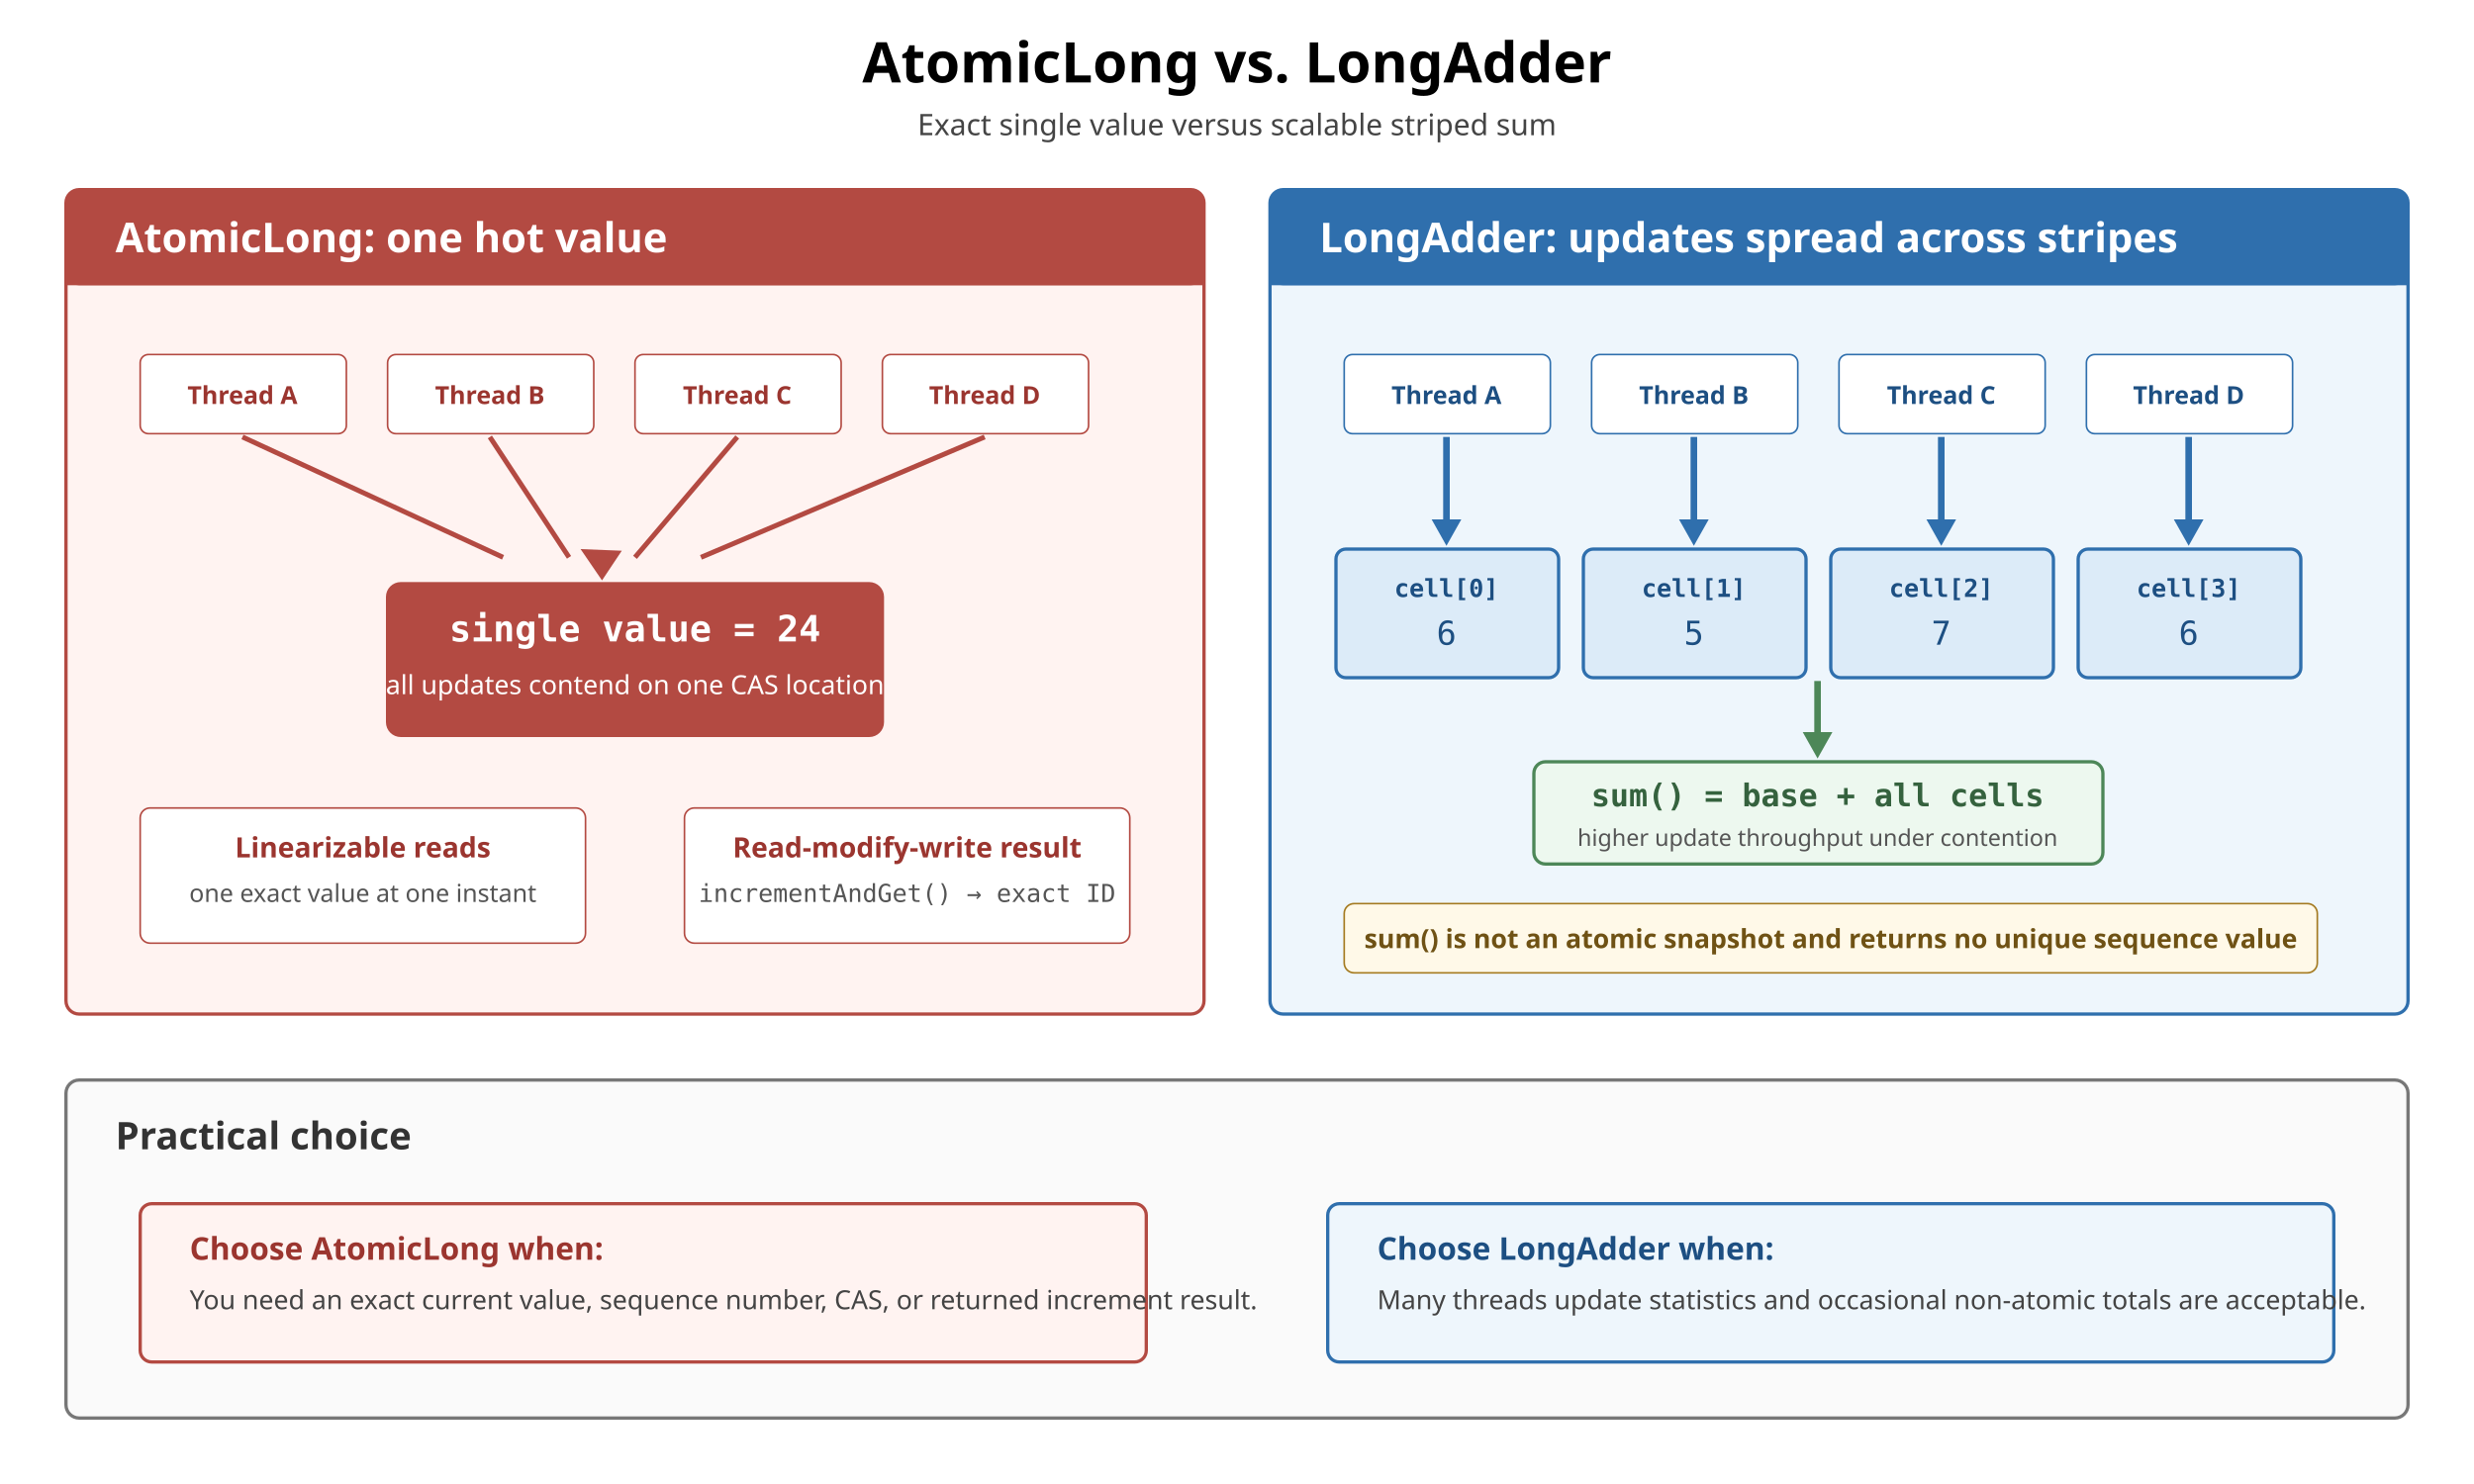
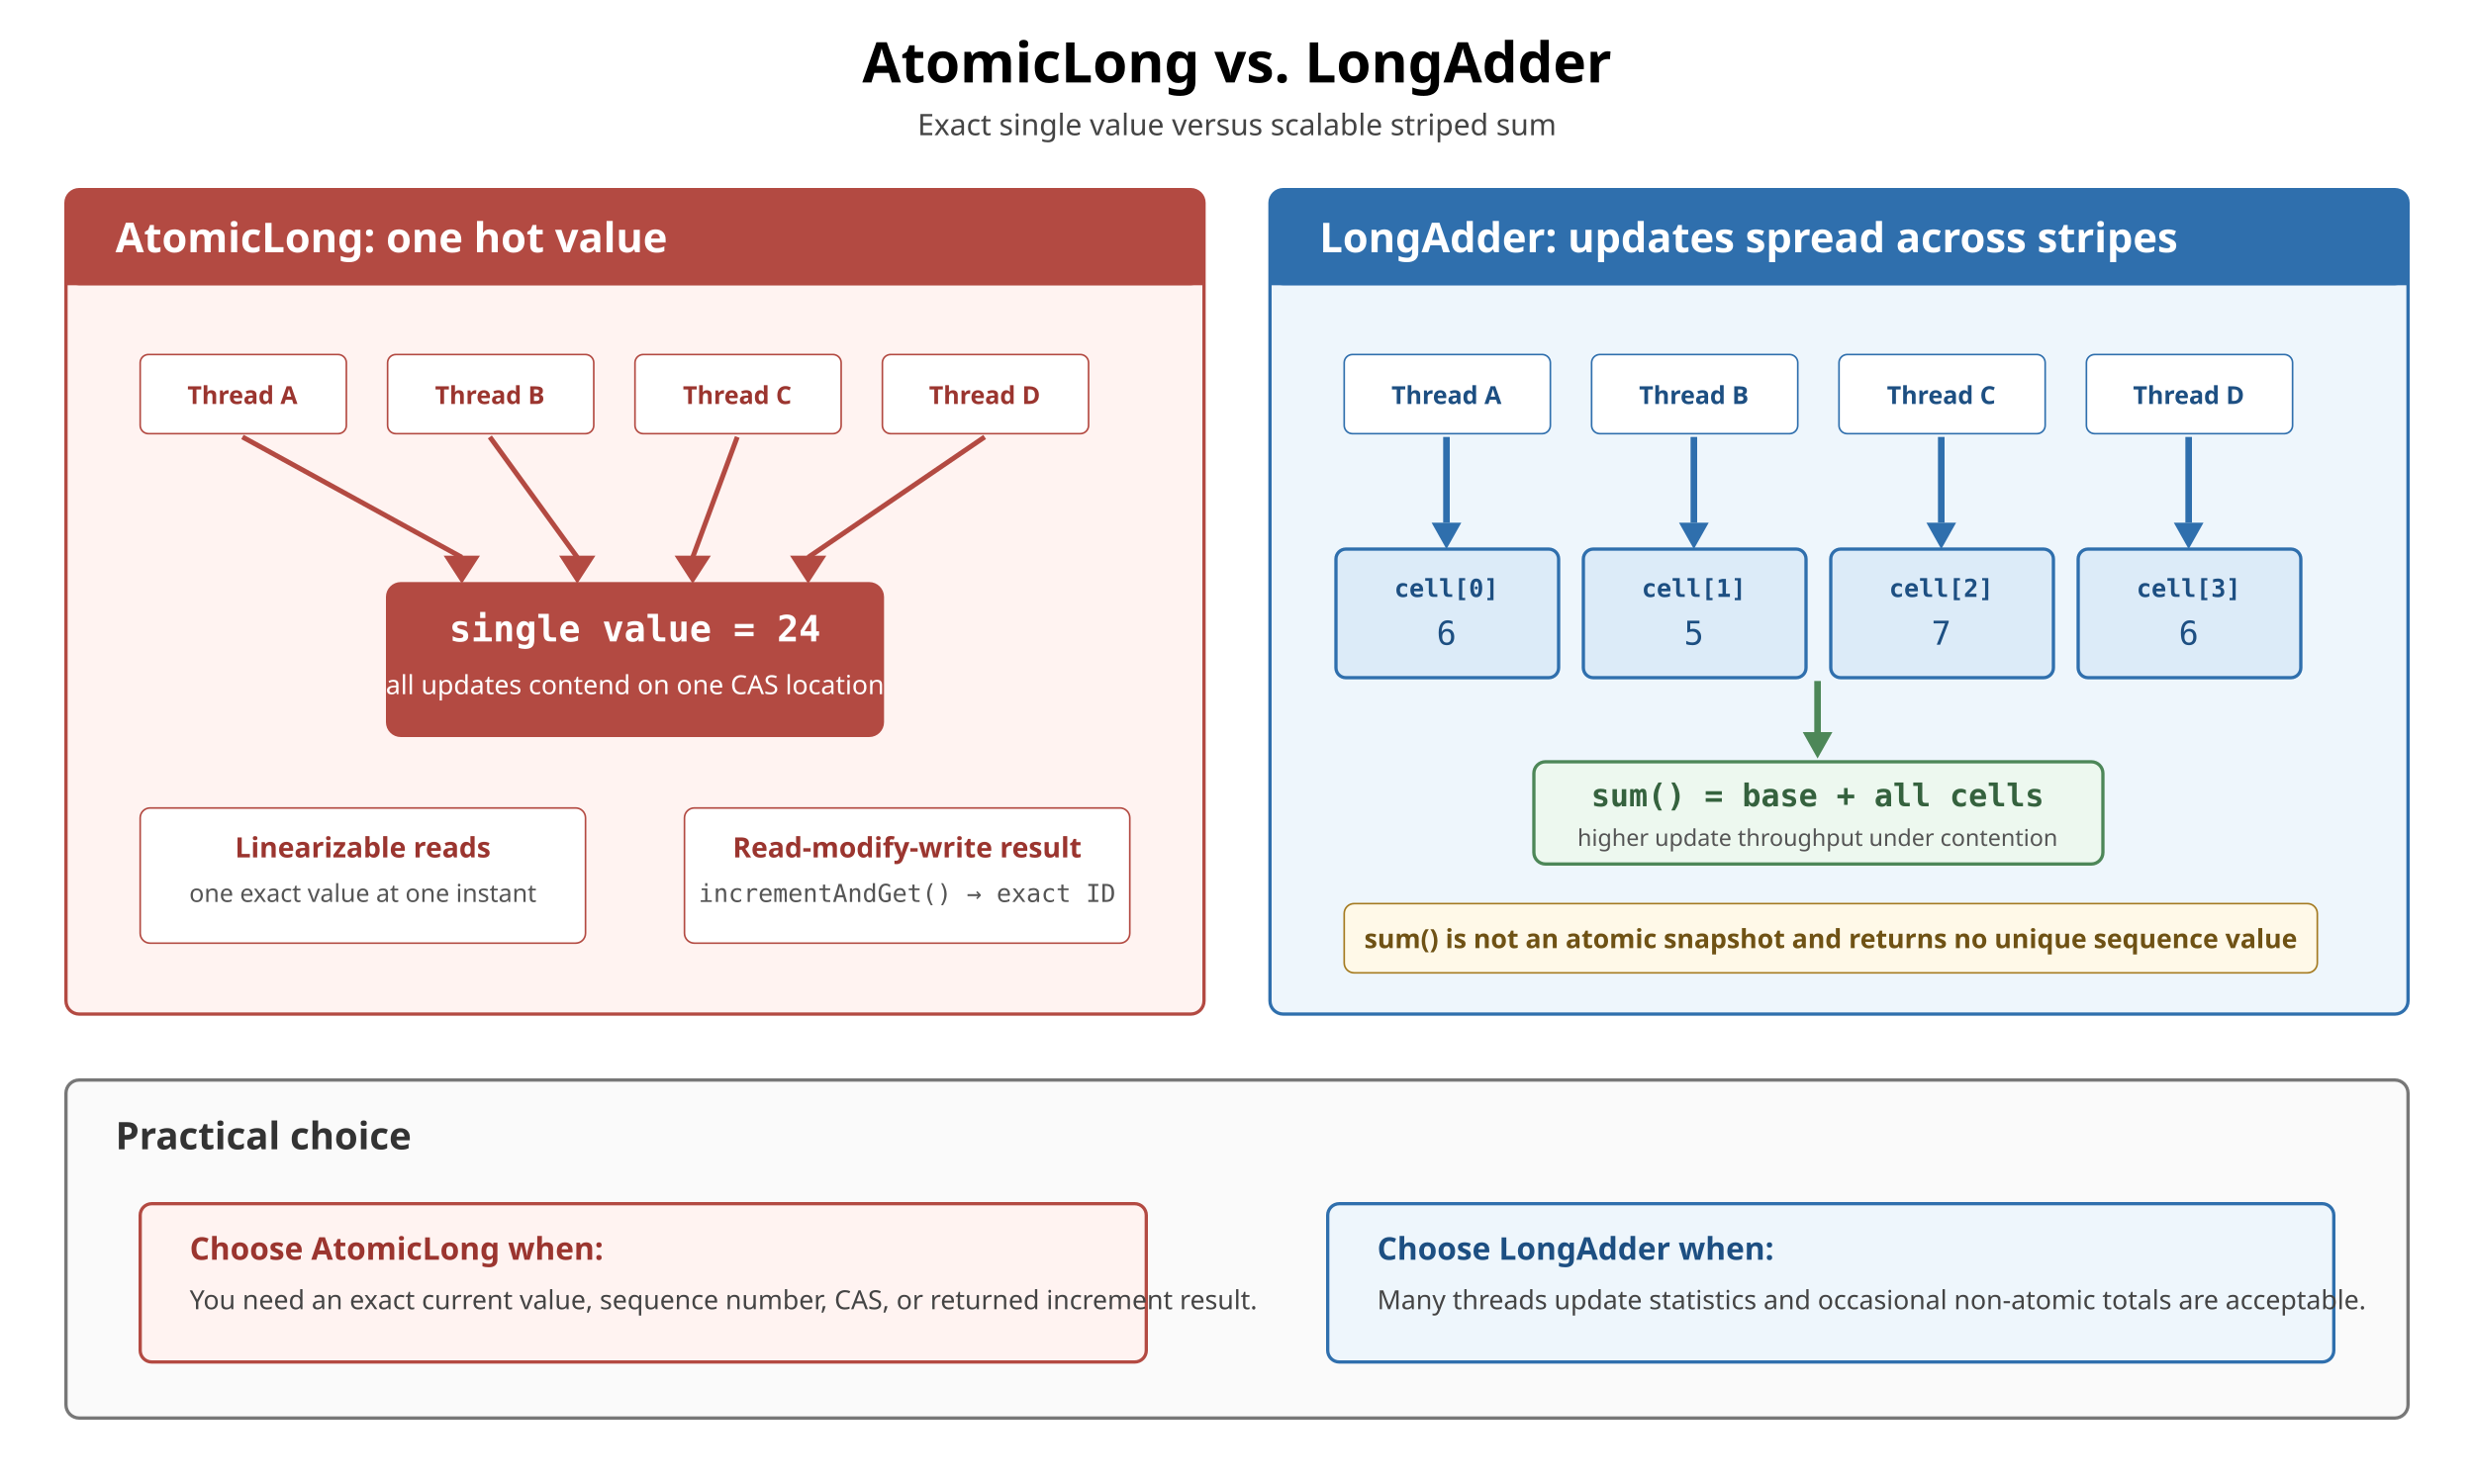
<svg xmlns="http://www.w3.org/2000/svg" width="1500" height="900" viewBox="0 0 1500 900" role="img" aria-labelledby="title description">
  <rect width="1500" height="900" fill="white" />
  <text x="750" y="50" text-anchor="middle" font-family="sans-serif" font-size="34" font-weight="bold" fill="black">AtomicLong vs. LongAdder</text>
  <text x="750" y="82" text-anchor="middle" font-family="sans-serif" font-size="18" fill="#444">Exact single value versus scalable striped sum</text>
  <rect x="40" y="115" width="690" height="500" rx="8" fill="#fff3f1" stroke="#b34a42" stroke-width="2" />
  <rect x="40" y="115" width="690" height="58" rx="8" fill="#b34a42" />
  <rect x="40" y="159" width="690" height="14" fill="#b34a42" />
  <text x="70" y="153" font-family="sans-serif" font-size="25" font-weight="bold" fill="white">AtomicLong: one hot value</text>
  <rect x="85" y="215" width="125" height="48" rx="5" fill="white" stroke="#b34a42" />
  <rect x="235" y="215" width="125" height="48" rx="5" fill="white" stroke="#b34a42" />
  <rect x="385" y="215" width="125" height="48" rx="5" fill="white" stroke="#b34a42" />
  <rect x="535" y="215" width="125" height="48" rx="5" fill="white" stroke="#b34a42" />
  <text x="147" y="245" text-anchor="middle" font-family="sans-serif" font-size="15" font-weight="bold" fill="#9b352f">Thread A</text>
  <text x="297" y="245" text-anchor="middle" font-family="sans-serif" font-size="15" font-weight="bold" fill="#9b352f">Thread B</text>
  <text x="447" y="245" text-anchor="middle" font-family="sans-serif" font-size="15" font-weight="bold" fill="#9b352f">Thread C</text>
  <text x="597" y="245" text-anchor="middle" font-family="sans-serif" font-size="15" font-weight="bold" fill="#9b352f">Thread D</text>
-   <path d="M147 265L305 338" fill="none" stroke="#b34a42" stroke-width="3" />
-   <path d="M297 265L345 338" fill="none" stroke="#b34a42" stroke-width="3" />
-   <path d="M447 265L385 338" fill="none" stroke="#b34a42" stroke-width="3" />
-   <path d="M597 265L425 338" fill="none" stroke="#b34a42" stroke-width="3" />
-   <polygon points="365,352 352,333 377,334" fill="#b34a42" />
+   <path d="M147 265L280 338" fill="none" stroke="#b34a42" stroke-width="3" />
+   <polygon points="280,354 269,337 291,337" fill="#b34a42" />
+   <path d="M297 265L350 338" fill="none" stroke="#b34a42" stroke-width="3" />
+   <polygon points="350,354 339,337 361,337" fill="#b34a42" />
+   <path d="M447 265L420 338" fill="none" stroke="#b34a42" stroke-width="3" />
+   <polygon points="420,354 409,337 431,337" fill="#b34a42" />
+   <path d="M597 265L490 338" fill="none" stroke="#b34a42" stroke-width="3" />
+   <polygon points="490,354 479,337 501,337" fill="#b34a42" />
  <rect x="235" y="354" width="300" height="92" rx="8" fill="#b34a42" stroke="#b34a42" stroke-width="2" />
  <text x="385" y="389" text-anchor="middle" font-family="monospace" font-size="22" font-weight="bold" fill="white">single value = 24</text>
  <text x="385" y="421" text-anchor="middle" font-family="sans-serif" font-size="16" fill="white">all updates contend on one CAS location</text>
  <rect x="85" y="490" width="270" height="82" rx="6" fill="white" stroke="#b34a42" />
  <rect x="415" y="490" width="270" height="82" rx="6" fill="white" stroke="#b34a42" />
  <text x="220" y="520" text-anchor="middle" font-family="sans-serif" font-size="17" font-weight="bold" fill="#9b352f">Linearizable reads</text>
  <text x="220" y="547" text-anchor="middle" font-family="sans-serif" font-size="15" fill="#555">one exact value at one instant</text>
  <text x="550" y="520" text-anchor="middle" font-family="sans-serif" font-size="17" font-weight="bold" fill="#9b352f">Read-modify-write result</text>
  <text x="550" y="547" text-anchor="middle" font-family="monospace" font-size="15" fill="#555">incrementAndGet() → exact ID</text>
  <rect x="770" y="115" width="690" height="500" rx="8" fill="#eef6fc" stroke="#2f6fad" stroke-width="2" />
  <rect x="770" y="115" width="690" height="58" rx="8" fill="#2f6fad" />
  <rect x="770" y="159" width="690" height="14" fill="#2f6fad" />
  <text x="800" y="153" font-family="sans-serif" font-size="25" font-weight="bold" fill="white">LongAdder: updates spread across stripes</text>
  <rect x="815" y="215" width="125" height="48" rx="5" fill="white" stroke="#2f6fad" />
  <rect x="965" y="215" width="125" height="48" rx="5" fill="white" stroke="#2f6fad" />
  <rect x="1115" y="215" width="125" height="48" rx="5" fill="white" stroke="#2f6fad" />
  <rect x="1265" y="215" width="125" height="48" rx="5" fill="white" stroke="#2f6fad" />
  <text x="877" y="245" text-anchor="middle" font-family="sans-serif" font-size="15" font-weight="bold" fill="#1d4f82">Thread A</text>
  <text x="1027" y="245" text-anchor="middle" font-family="sans-serif" font-size="15" font-weight="bold" fill="#1d4f82">Thread B</text>
  <text x="1177" y="245" text-anchor="middle" font-family="sans-serif" font-size="15" font-weight="bold" fill="#1d4f82">Thread C</text>
  <text x="1327" y="245" text-anchor="middle" font-family="sans-serif" font-size="15" font-weight="bold" fill="#1d4f82">Thread D</text>
-   <path d="M877 265V315" fill="none" stroke="#2f6fad" stroke-width="4" />
-   <polygon points="877,331 868,315 886,315" fill="#2f6fad" />
-   <path d="M1027 265V315" fill="none" stroke="#2f6fad" stroke-width="4" />
-   <polygon points="1027,331 1018,315 1036,315" fill="#2f6fad" />
-   <path d="M1177 265V315" fill="none" stroke="#2f6fad" stroke-width="4" />
-   <polygon points="1177,331 1168,315 1186,315" fill="#2f6fad" />
-   <path d="M1327 265V315" fill="none" stroke="#2f6fad" stroke-width="4" />
-   <polygon points="1327,331 1318,315 1336,315" fill="#2f6fad" />
+   <path d="M877 265V317" fill="none" stroke="#2f6fad" stroke-width="4" />
+   <polygon points="877,333 868,317 886,317" fill="#2f6fad" />
+   <path d="M1027 265V317" fill="none" stroke="#2f6fad" stroke-width="4" />
+   <polygon points="1027,333 1018,317 1036,317" fill="#2f6fad" />
+   <path d="M1177 265V317" fill="none" stroke="#2f6fad" stroke-width="4" />
+   <polygon points="1177,333 1168,317 1186,317" fill="#2f6fad" />
+   <path d="M1327 265V317" fill="none" stroke="#2f6fad" stroke-width="4" />
+   <polygon points="1327,333 1318,317 1336,317" fill="#2f6fad" />
  <rect x="810" y="333" width="135" height="78" rx="6" fill="#dcebf8" stroke="#2f6fad" stroke-width="2" />
  <rect x="960" y="333" width="135" height="78" rx="6" fill="#dcebf8" stroke="#2f6fad" stroke-width="2" />
  <rect x="1110" y="333" width="135" height="78" rx="6" fill="#dcebf8" stroke="#2f6fad" stroke-width="2" />
  <rect x="1260" y="333" width="135" height="78" rx="6" fill="#dcebf8" stroke="#2f6fad" stroke-width="2" />
  <text x="877" y="362" text-anchor="middle" font-family="monospace" font-size="15" font-weight="bold" fill="#1d4f82">cell[0]</text>
  <text x="877" y="391" text-anchor="middle" font-family="monospace" font-size="20" fill="#1d4f82">6</text>
  <text x="1027" y="362" text-anchor="middle" font-family="monospace" font-size="15" font-weight="bold" fill="#1d4f82">cell[1]</text>
  <text x="1027" y="391" text-anchor="middle" font-family="monospace" font-size="20" fill="#1d4f82">5</text>
  <text x="1177" y="362" text-anchor="middle" font-family="monospace" font-size="15" font-weight="bold" fill="#1d4f82">cell[2]</text>
  <text x="1177" y="391" text-anchor="middle" font-family="monospace" font-size="20" fill="#1d4f82">7</text>
  <text x="1327" y="362" text-anchor="middle" font-family="monospace" font-size="15" font-weight="bold" fill="#1d4f82">cell[3]</text>
  <text x="1327" y="391" text-anchor="middle" font-family="monospace" font-size="20" fill="#1d4f82">6</text>
  <path d="M1102 413V444" fill="none" stroke="#4d8758" stroke-width="4" />
  <polygon points="1102,460 1093,444 1111,444" fill="#4d8758" />
  <rect x="930" y="462" width="345" height="62" rx="7" fill="#edf8ef" stroke="#4d8758" stroke-width="2" />
  <text x="1102" y="489" text-anchor="middle" font-family="monospace" font-size="19" font-weight="bold" fill="#35623e">sum() = base + all cells</text>
  <text x="1102" y="513" text-anchor="middle" font-family="sans-serif" font-size="14" fill="#555">higher update throughput under contention</text>
  <rect x="815" y="548" width="590" height="42" rx="6" fill="#fff9e8" stroke="#a47a20" />
  <text x="1110" y="575" text-anchor="middle" font-family="sans-serif" font-size="16" font-weight="bold" fill="#6f5214">sum() is not an atomic snapshot and returns no unique sequence value</text>
  <rect x="40" y="655" width="1420" height="205" rx="8" fill="#fafafa" stroke="#777" stroke-width="2" />
  <text x="70" y="697" font-family="sans-serif" font-size="23" font-weight="bold" fill="#333">Practical choice</text>
  <rect x="85" y="730" width="610" height="96" rx="7" fill="#fff3f1" stroke="#b34a42" stroke-width="2" />
  <text x="115" y="764" font-family="sans-serif" font-size="19" font-weight="bold" fill="#9b352f">Choose AtomicLong when:</text>
  <text x="115" y="794" font-family="sans-serif" font-size="16" fill="#444">You need an exact current value, sequence number, CAS, or returned increment result.</text>
  <rect x="805" y="730" width="610" height="96" rx="7" fill="#eef6fc" stroke="#2f6fad" stroke-width="2" />
  <text x="835" y="764" font-family="sans-serif" font-size="19" font-weight="bold" fill="#1d4f82">Choose LongAdder when:</text>
  <text x="835" y="794" font-family="sans-serif" font-size="16" fill="#444">Many threads update statistics and occasional non-atomic totals are acceptable.</text>
</svg>
